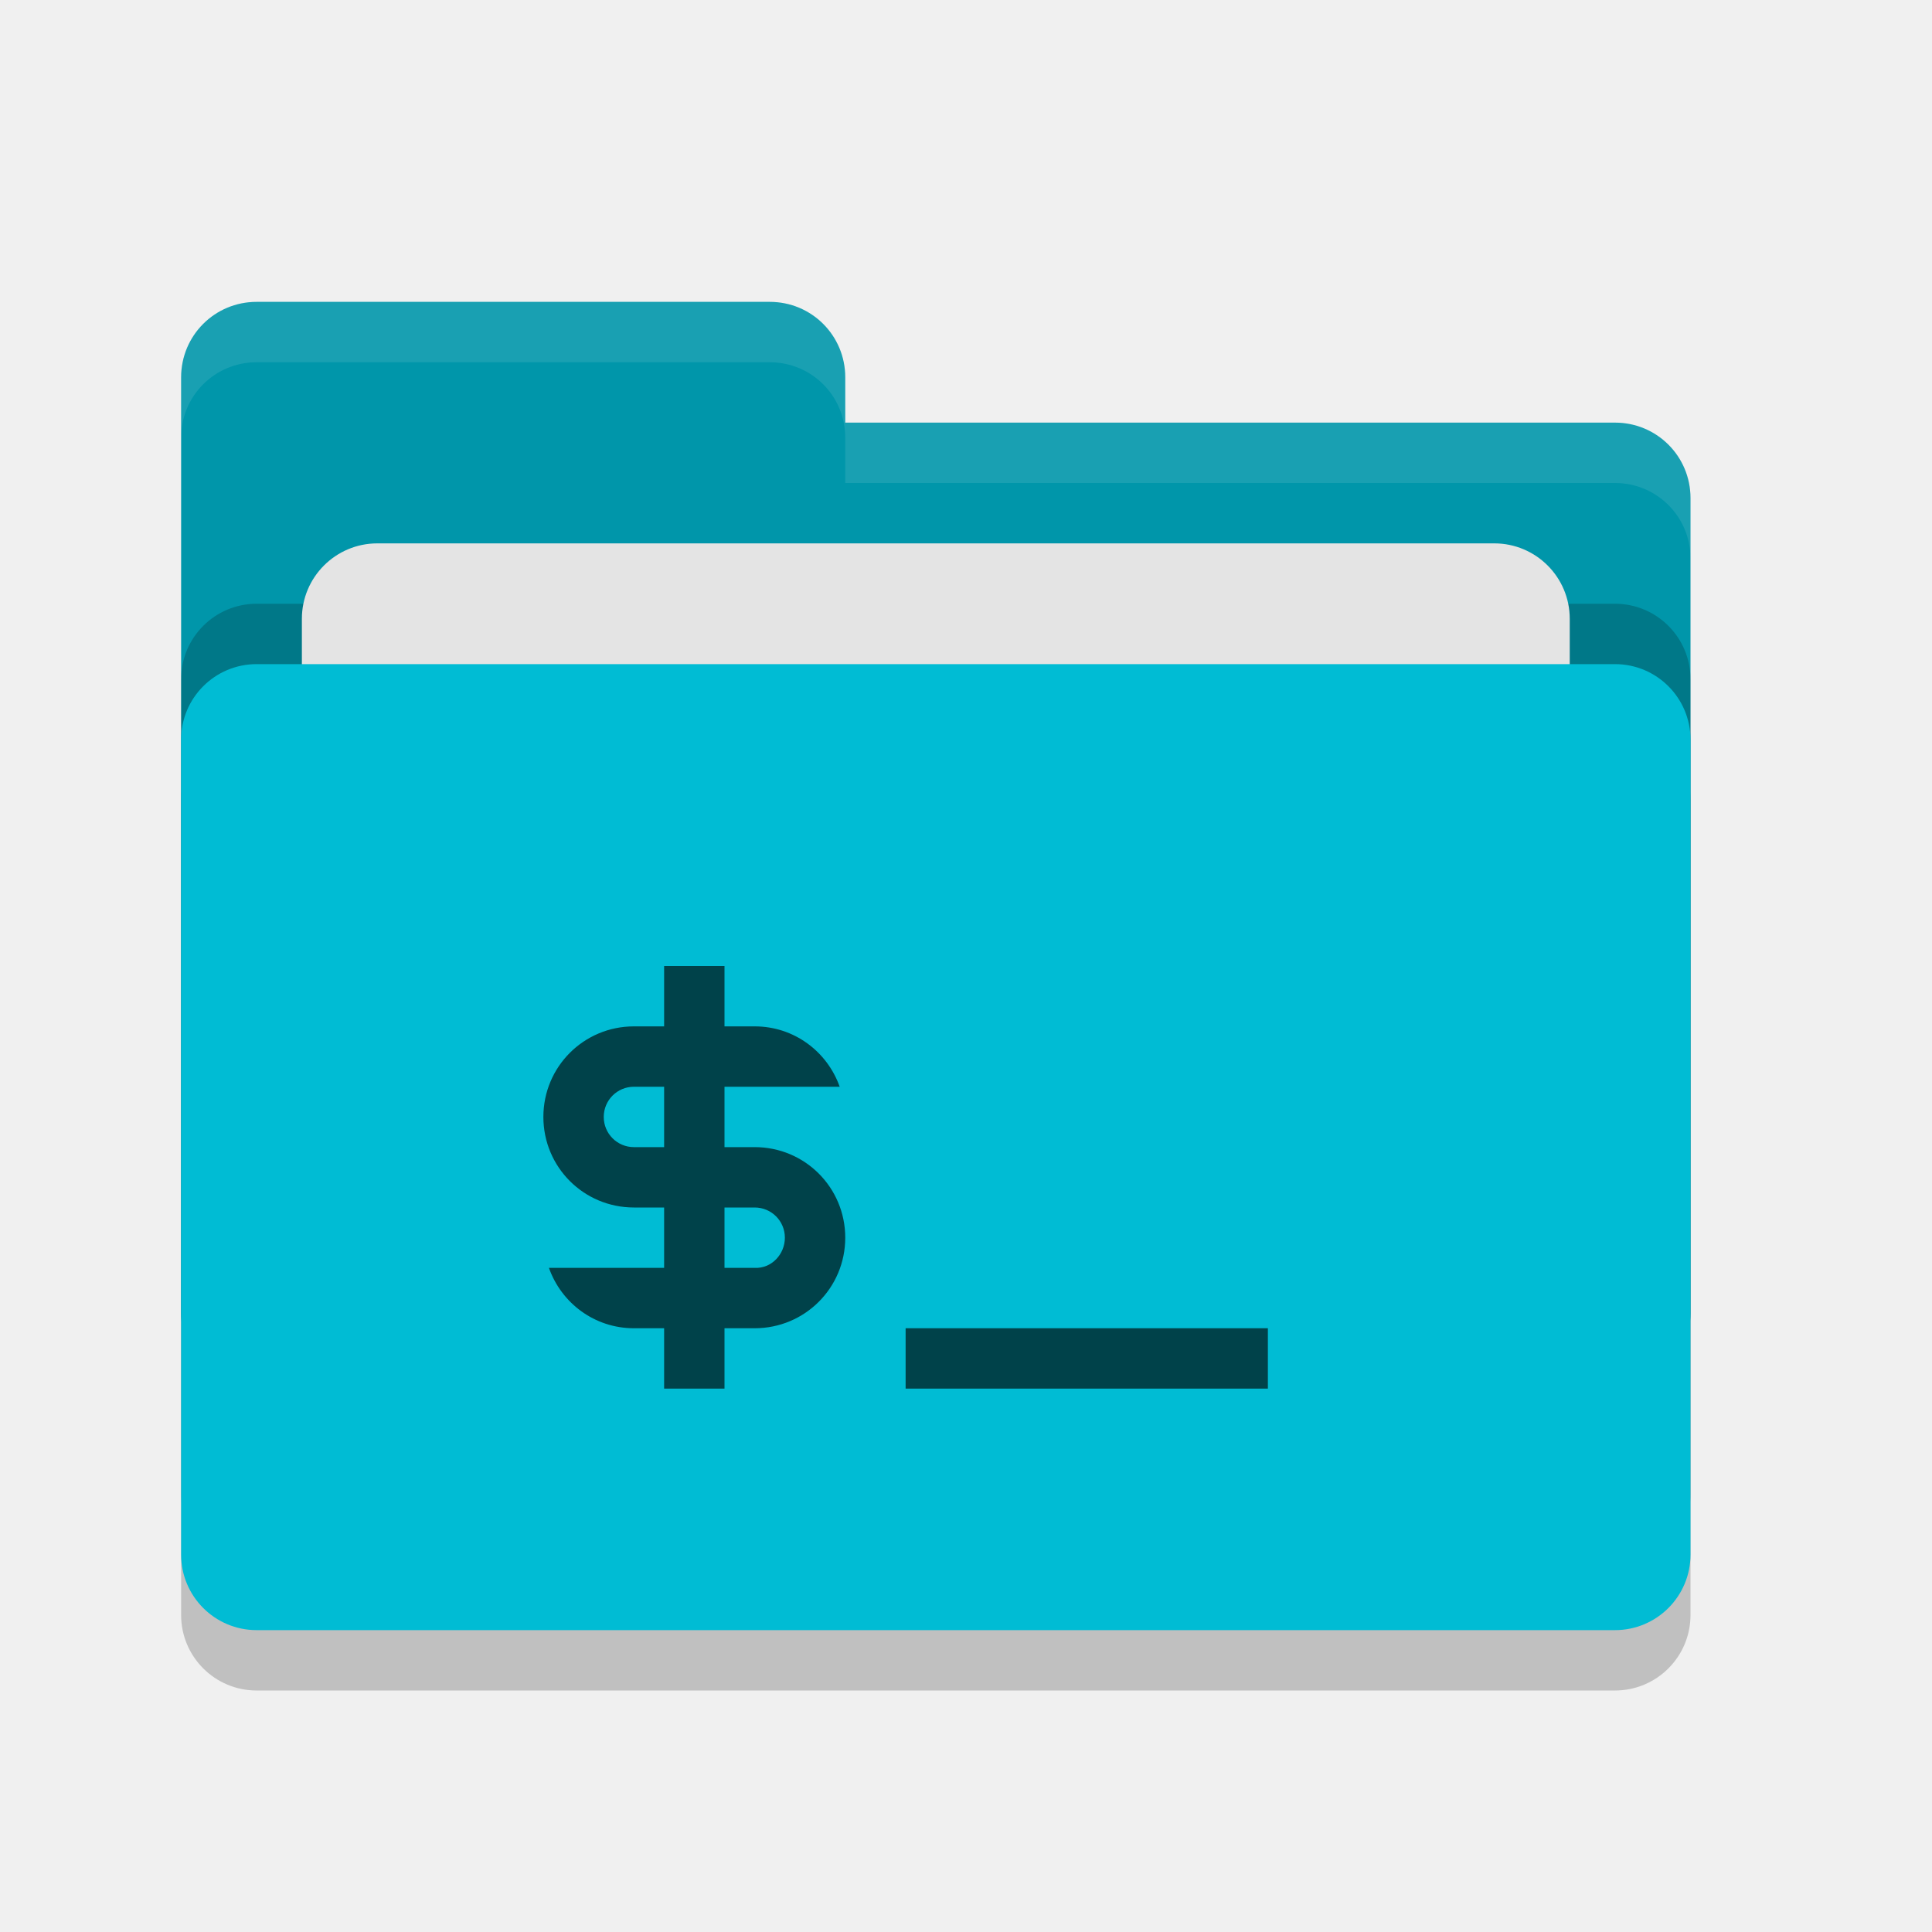
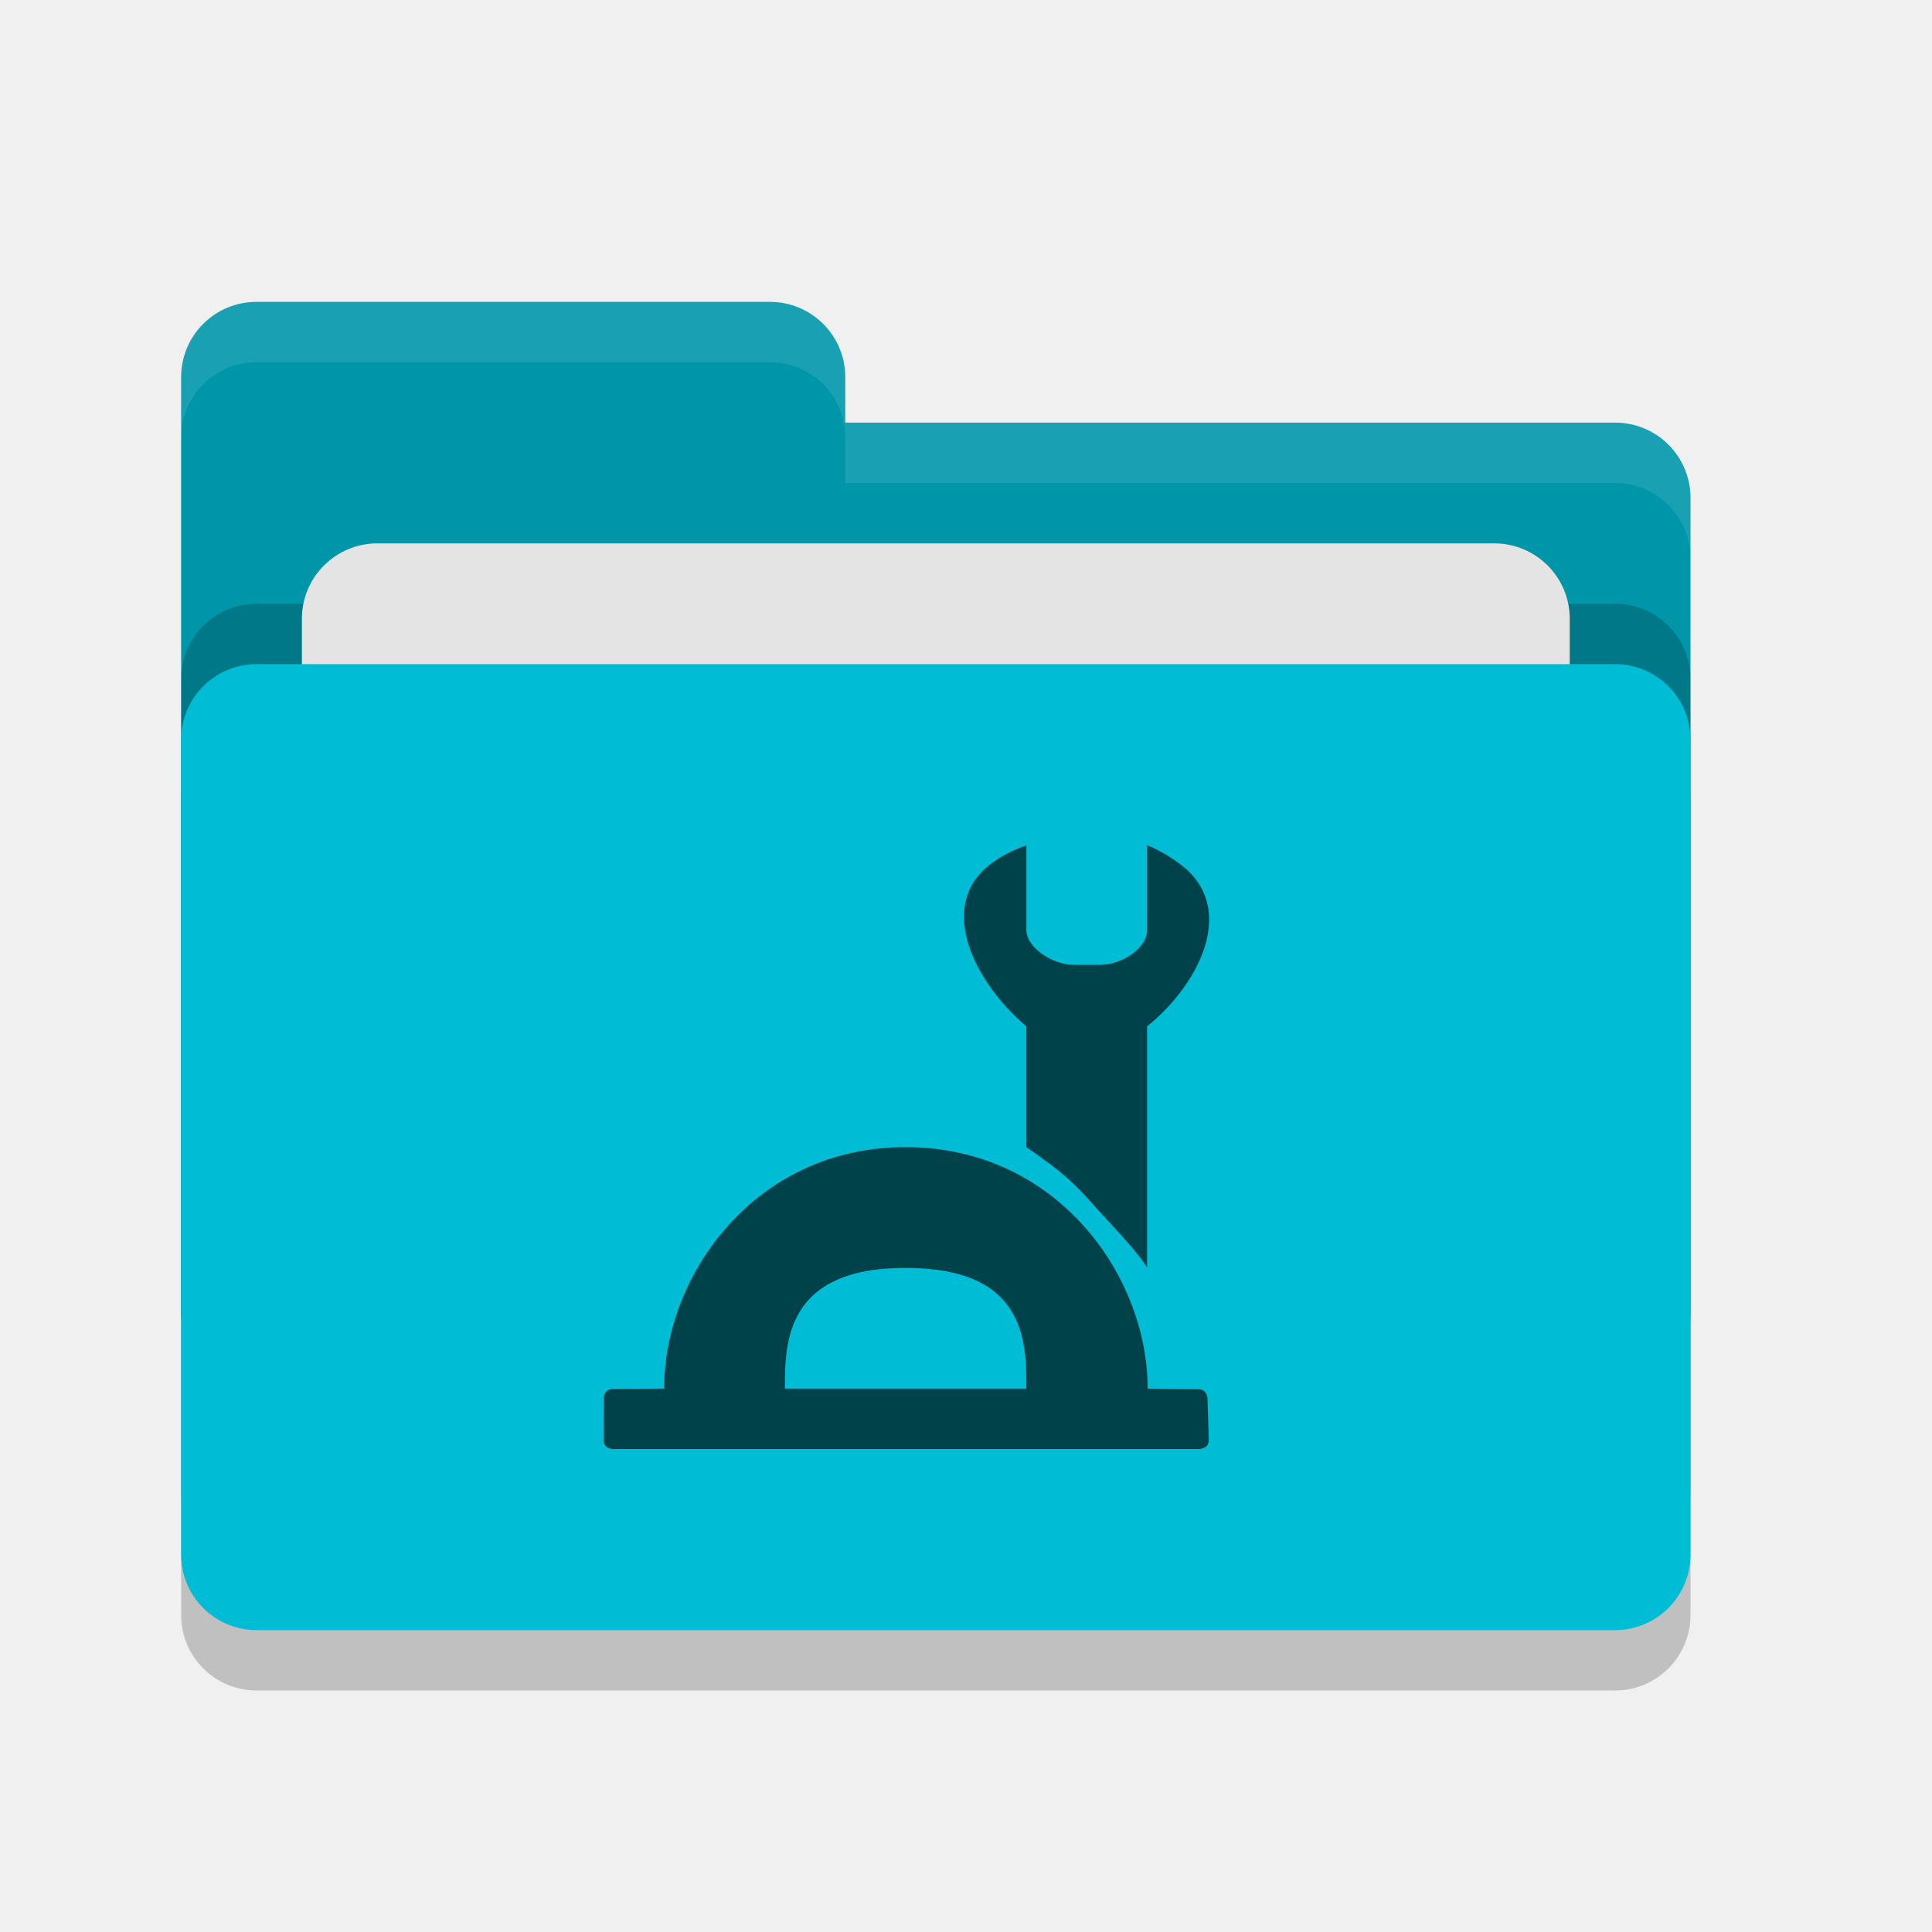
<svg xmlns="http://www.w3.org/2000/svg" height="32" width="32" version="1">
+   <defs>
+     <style id="current-color-scheme" type="text/css">.ColorScheme-Text { color:#444444; } .ColorScheme-Highlight { color:#4285f4; }</style>
+     <style id="current-color-scheme-5" type="text/css">.ColorScheme-Text { color:#444444; } .ColorScheme-Highlight { color:#4285f4; }</style>
+     <style id="current-color-scheme-9" type="text/css">.ColorScheme-Text { color:#444444; } .ColorScheme-Highlight { color:#4285f4; }</style>
+   </defs>
  <rect style="opacity:.2" rx="1.25" ry="1.25" height="16" width="25" y="12" x="3" />
  <path style="fill:#0096aa" d="m3 21.75c0 0.692 0.557 1.25 1.25 1.25h22.5c0.692 0 1.25-0.558 1.25-1.25v-13.5c0-0.693-0.558-1.25-1.25-1.25h-12.75v-0.75c0-0.693-0.557-1.25-1.25-1.25h-8.5c-0.693 0-1.25 0.557-1.25 1.25" />
  <rect style="opacity:.2" rx="1.25" ry="1.25" height="16" width="25" y="10" x="3" />
  <rect style="fill:#e4e4e4" rx="1.25" ry="1.25" height="10" width="21" y="9" x="5" />
  <rect style="fill:#00bcd4" rx="1.25" ry="1.25" height="16" width="25" y="11" x="3" />
  <path style="opacity:.1;fill:#ffffff" d="m4.25 5c-0.693 0-1.25 0.557-1.25 1.25v1c0-0.693 0.557-1.25 1.25-1.25h8.5c0.693 0 1.25 0.557 1.25 1.25v0.75h12.75c0.692 0 1.25 0.557 1.25 1.25v-1c0-0.693-0.558-1.25-1.25-1.25h-12.75v-0.75c0-0.693-0.557-1.25-1.25-1.25h-8.5z" />
-   <path style="fill:#00424a" d="m11 16v1h-0.5c-0.831 0-1.5 0.669-1.5 1.5s0.669 1.5 1.5 1.5h0.5v1h-1.908c0.206 0.582 0.754 1 1.408 1h0.5v1h1v-1h0.5c0.831 0 1.5-0.669 1.5-1.5s-0.669-1.5-1.5-1.5h-0.5v-1h1.908c-0.206-0.582-0.754-1-1.408-1h-0.5v-1h-1zm-0.5 2h0.5v1h-0.5c-0.277 0-0.5-0.223-0.5-0.5s0.223-0.5 0.5-0.5zm1.5 2h0.5c0.277 0 0.5 0.223 0.5 0.5s-0.223 0.513-0.5 0.5h-0.5zm3 2v1h6v-1z" />
+   <g style="fill:currentColor" class="ColorScheme-Text" transform="matrix(.625 0 0 .625 9.75 14.25)">
+     <path style="fill:#00424a" d="m8.4 7.6c-4 0-6.4 3.4-6.4 6.4l-1.35 0.008c-0.25 0.001-0.25 0.25-0.25 0.25l-0.006 1.092c-0.001 0.25 0.25 0.25 0.25 0.25h15.54s0.258-0 0.25-0.25l-0.034-1.086s-0-0.247-0.25-0.25l-1.336-0.014c0-3-2.414-6.4-6.414-6.4zm0 3.2c3.2 0 3.2 1.96 3.2 3.2h-6.4c0-1.2 0-3.2 3.2-3.2z" />
+     <path style="fill:#00424a" d="m11.6-0.4c-0.35 0.13-0.71 0.299-1 0.539-1.38 1.11-0.35 3.121 1 4.261v3.2c1.01 0.699 1.243 0.929 1.84 1.6 0.304 0.343 1.151 1.209 1.36 1.6v-6.4c1.38-1.12 2.34-3.05 1-4.2-0.29-0.24-0.65-0.46-1-0.6v2.25c0 0.46-0.639 0.92-1.263 0.92h-0.682c-0.56 0-1.255-0.46-1.255-0.92z" />
+   </g>
</svg>
